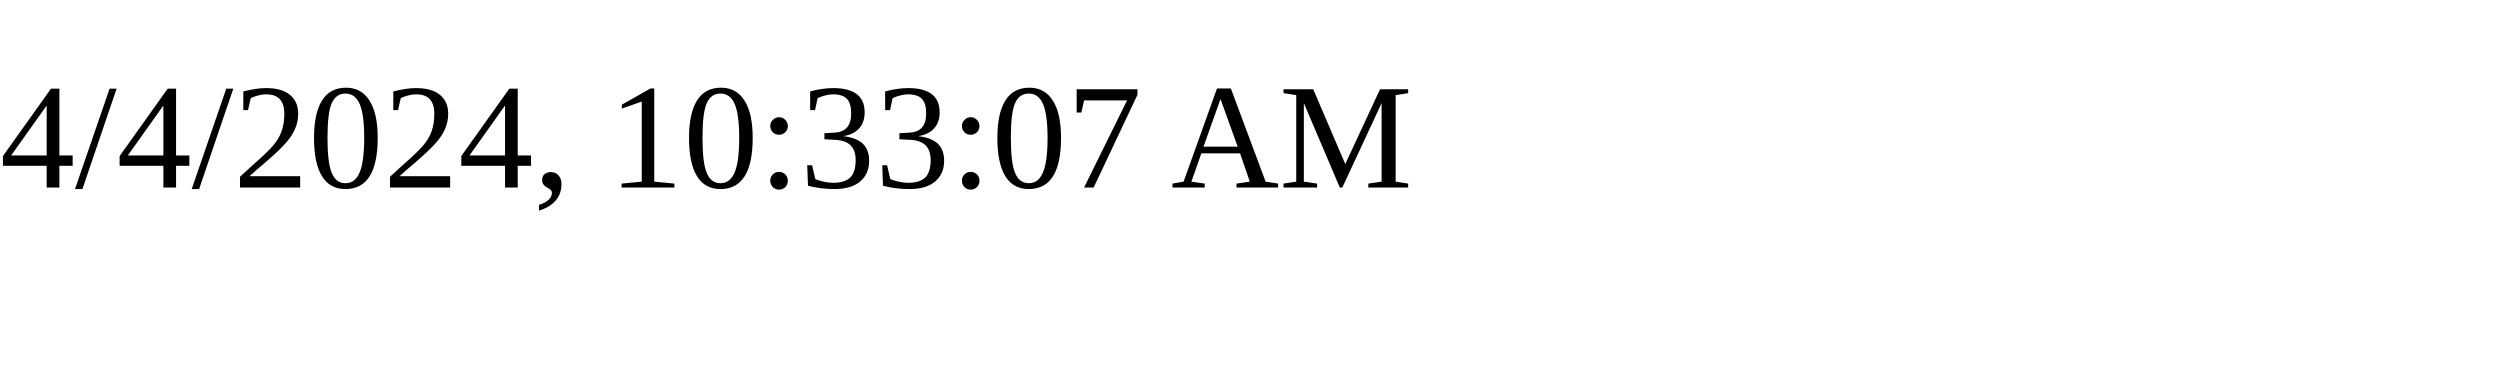
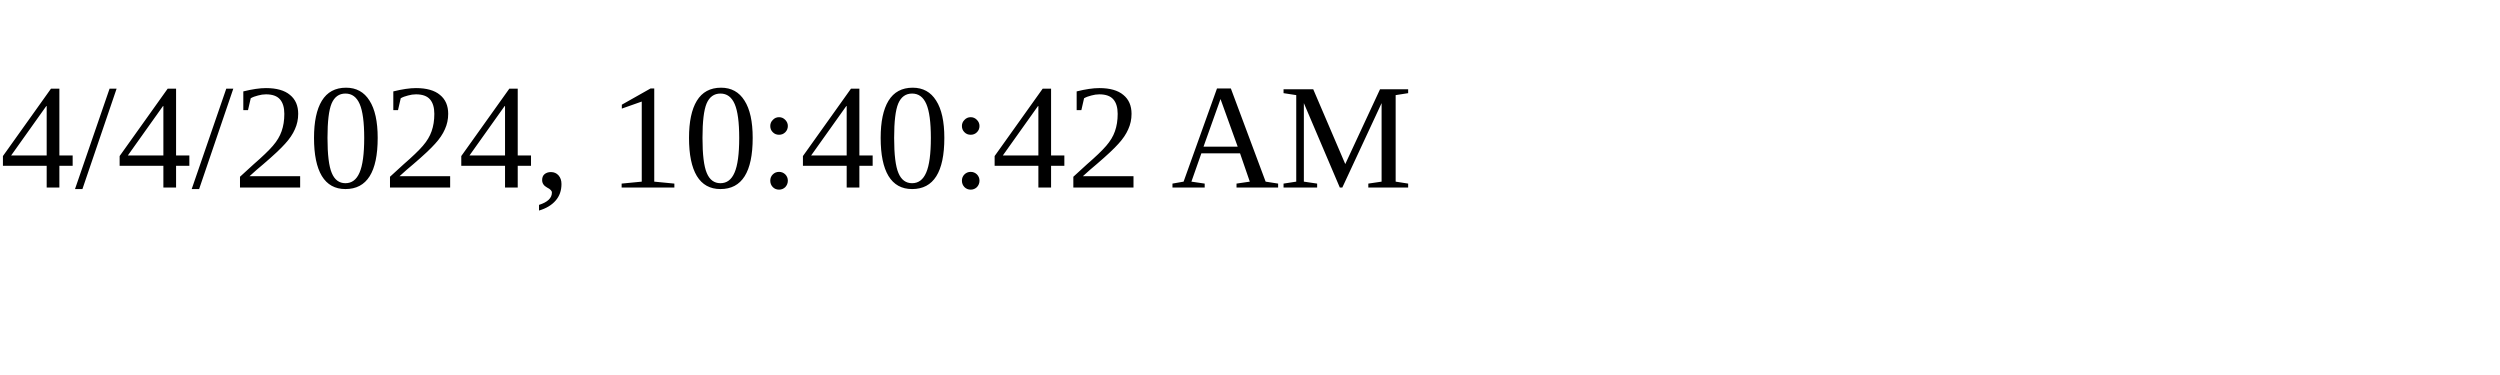
<svg xmlns="http://www.w3.org/2000/svg" height="30" width="200">
-   <text x="0" y="15">4/4/2024, 10:33:07 AM</text>
+   <text x="0" y="15">4/4/2024, 10:40:42 AM</text>
</svg>
